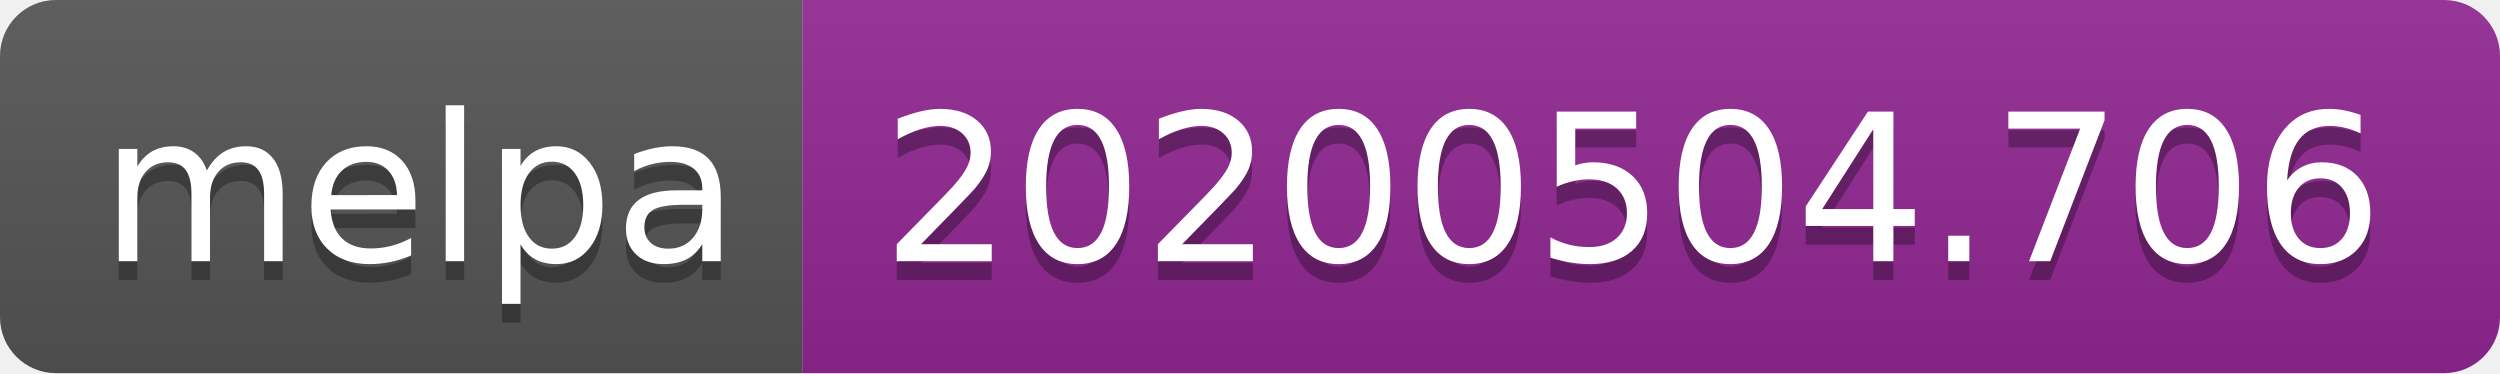
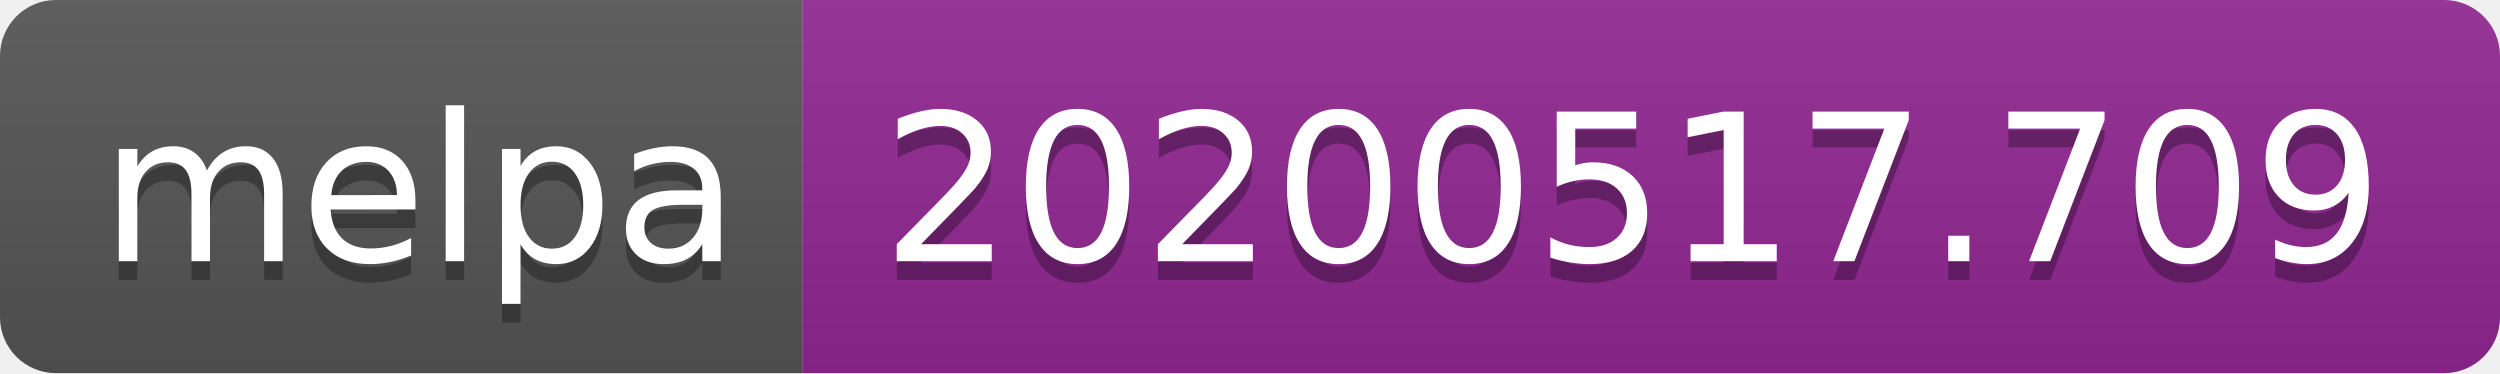
<svg xmlns="http://www.w3.org/2000/svg" width="134" height="20">
  <linearGradient id="s" x2="0" y2="100%">
    <stop offset="0" stop-color="#bbb" stop-opacity=".1" />
    <stop offset="1" stop-opacity=".1" />
  </linearGradient>
  <clipPath id="r">
    <rect width="134" height="20" rx="3" fill="#fff" />
  </clipPath>
  <g clip-path="url(#r)">
    <rect width="43" height="20" fill="#555" />
    <rect x="43" width="91" height="20" fill="#922793" />
    <rect width="134" height="20" fill="url(#s)" />
  </g>
  <g fill="#fff" text-anchor="middle" font-family="Verdana,Geneva,DejaVu Sans,sans-serif" text-rendering="geometricPrecision" font-size="110">
    <text x="225" y="150" fill="#010101" fill-opacity=".3" transform="scale(.1)" textLength="330">melpa</text>
    <text x="225" y="140" transform="scale(.1)" textLength="330">melpa</text>
-     <text x="875" y="150" fill="#010101" fill-opacity=".3" transform="scale(.1)" textLength="810">20200504.706</text>
-     <text x="875" y="140" transform="scale(.1)" textLength="810">20200504.706</text>
+     <text x="875" y="150" fill="#010101" fill-opacity=".3" transform="scale(.1)" textLength="810">20200517.709</text>
+     <text x="875" y="140" transform="scale(.1)" textLength="810">20200517.709</text>
  </g>
</svg>
